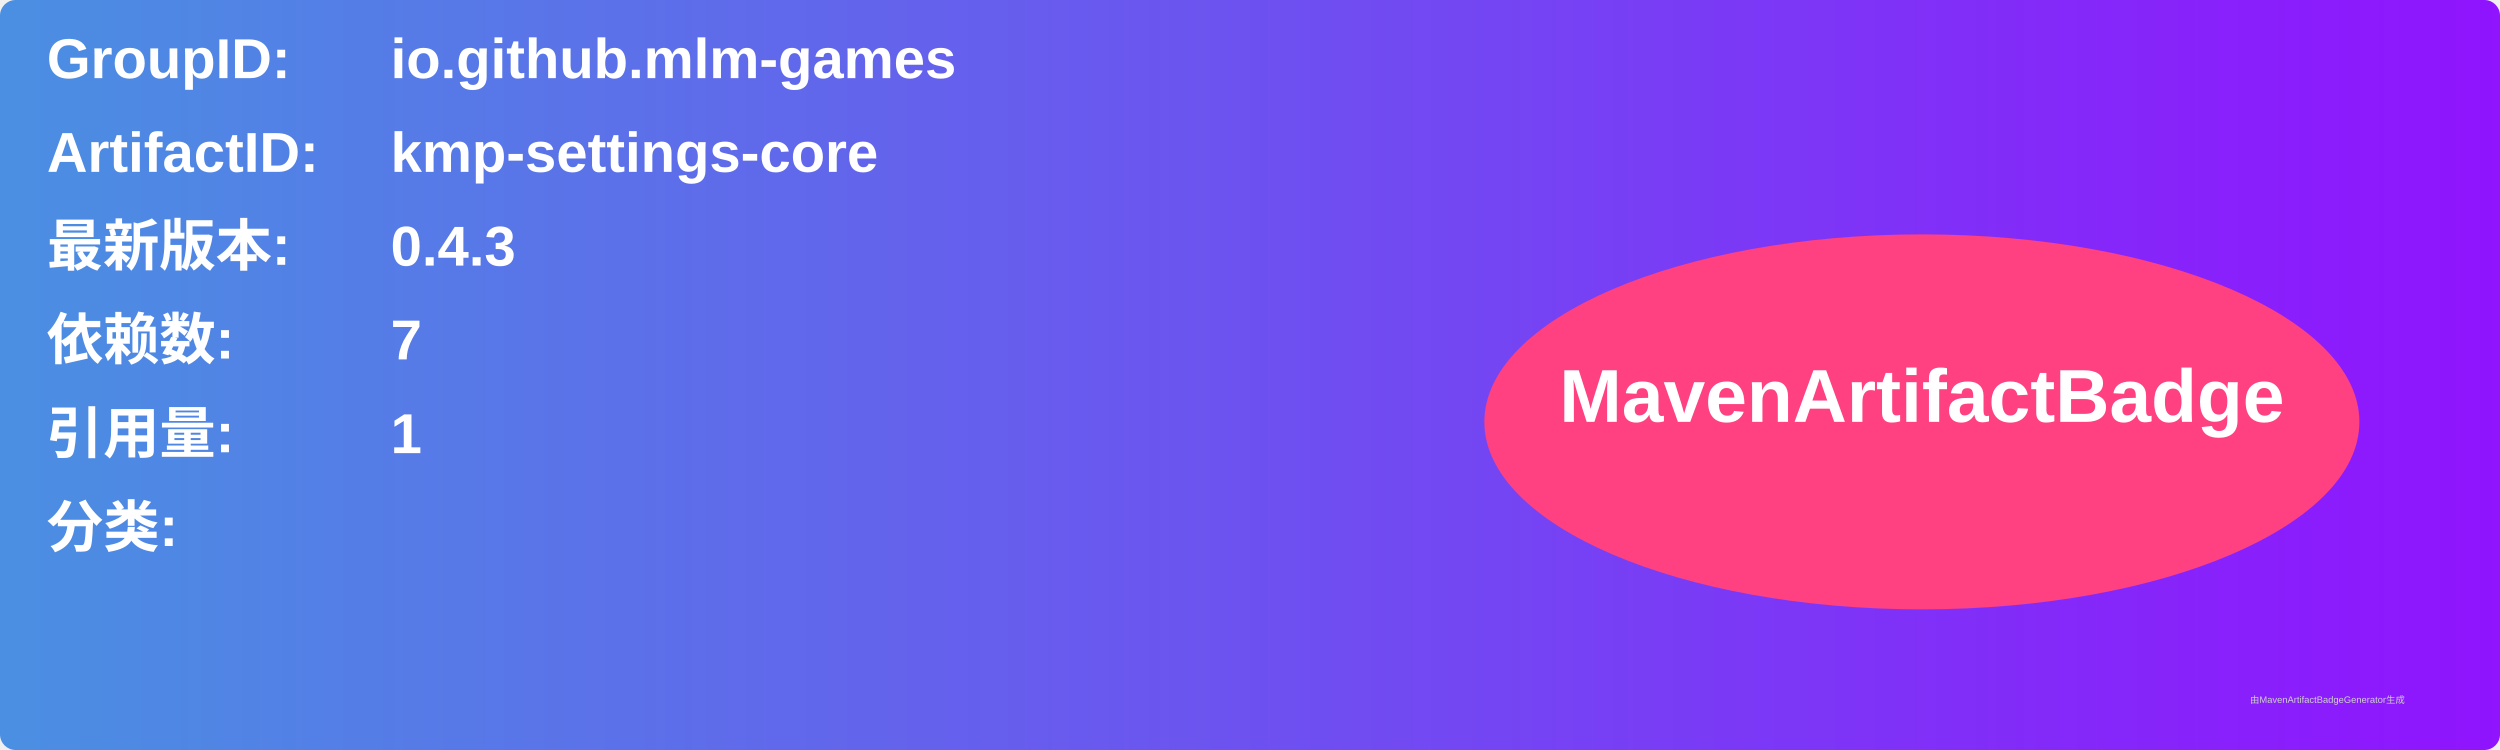
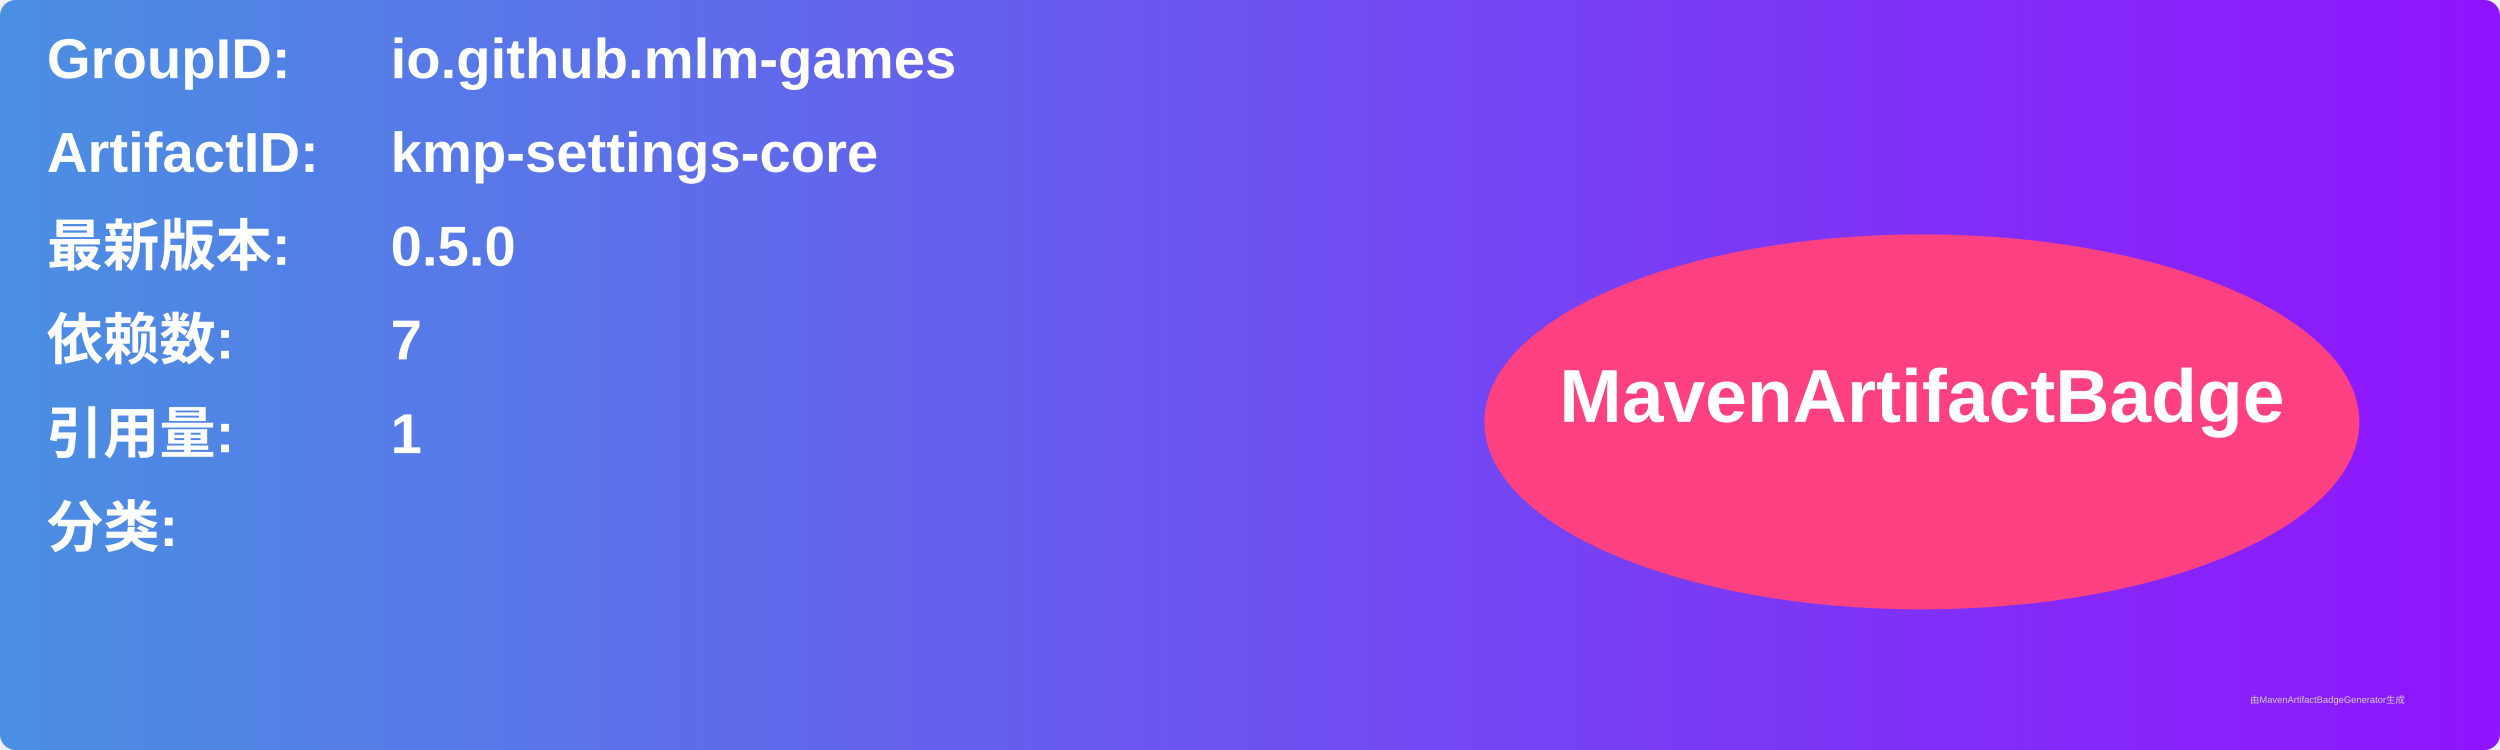
<svg xmlns="http://www.w3.org/2000/svg" width="800" height="240" viewBox="0 0 800 240">
  <linearGradient id="grad" x1="0%" y1="0%" x2="100%" y2="0%">
    <stop offset="0%" stop-color="#4a90e2" />
    <stop offset="100%" stop-color="#9013fe" />
  </linearGradient>
  <rect width="100%" height="100%" rx="5" ry="5" fill="url(#grad)" />
  <g transform="translate(15, 15)">
    <text x="0" y="10" font-family="Arial" font-size="18" fill="white" font-weight="bold" width="260">GroupID:</text>
    <text x="110" y="10" font-family="Arial" font-size="18" fill="white" font-weight="bold" width="460">io.github.mlm-games</text>
    <text x="0" y="40" font-family="Arial" font-size="18" fill="white" font-weight="bold" width="260">ArtifactID:</text>
    <text x="110" y="40" font-family="Arial" font-size="18" fill="white" font-weight="bold" width="460">kmp-settings-core</text>
    <text x="0" y="70" font-family="Arial" font-size="18" fill="white" font-weight="bold">最新版本:</text>
    <text x="110" y="70" font-family="Arial" font-size="18" fill="white" font-weight="bold">
-       <tspan font-weight="bold">0.4.3</tspan>
+       <tspan font-weight="bold">0.5.0</tspan>
    </text>
    <text x="0" y="100" font-family="Arial" font-size="18" fill="white" font-weight="bold">依赖数: </text>
    <text x="110" y="100" font-family="Arial" font-size="18" fill="white">
      <tspan font-weight="bold">7</tspan>
    </text>
    <text x="0" y="130" font-family="Arial" font-size="18" fill="white" font-weight="bold">引用量: </text>
    <text x="110" y="130" font-family="Arial" font-size="18" fill="white">
      <tspan font-weight="bold">1</tspan>
    </text>
    <text x="0" y="160" font-family="Arial" font-size="18" fill="white" font-weight="bold">分类:</text>
    <text x="10" y="190" font-family="Arial" font-size="10" fill="white">
      <tspan font-weight="bold" />
    </text>
    <ellipse cx="600" cy="120" rx="140" ry="60" fill="#ff4081" />
    <text x="600" y="120" text-anchor="middle" font-family="Arial" font-size="24" fill="white" font-weight="bold">MavenArtifactBadge</text>
  </g>
  <text x="720" y="225" font-family="Arial" font-size="3" fill="#d0d0d0">由MavenArtifactBadgeGenerator生成</text>
</svg>
